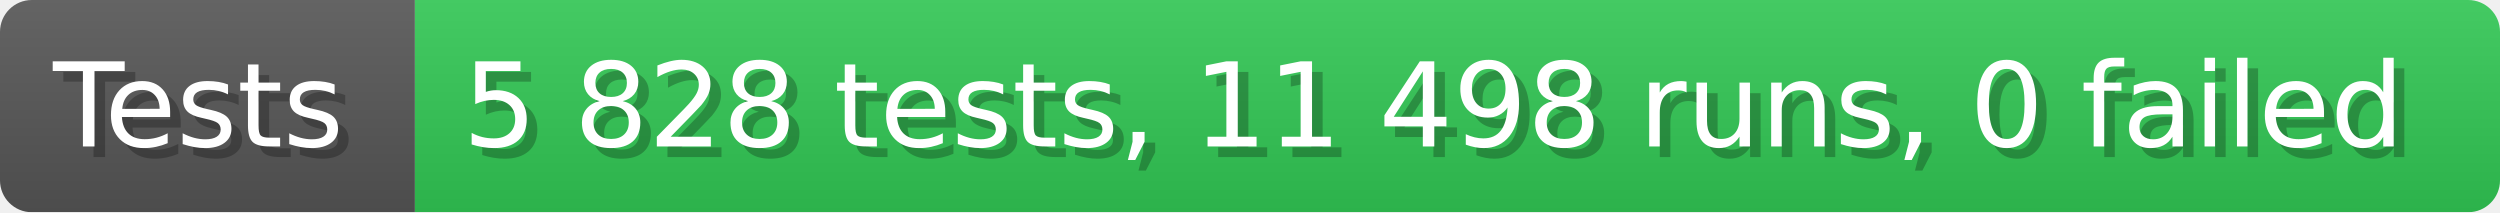
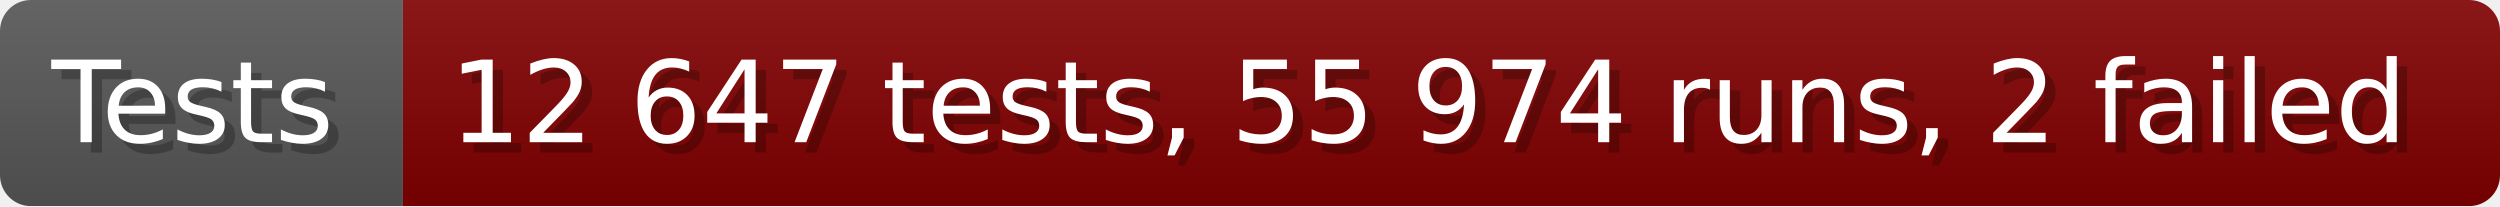
- <svg xmlns="http://www.w3.org/2000/svg" width="235.6" height="20" viewBox="0 0 2356 200" role="img" aria-label="Tests: 5 828 tests, 11 498 runs, 0 failed">
+ <svg xmlns="http://www.w3.org/2000/svg" width="242.6" height="20" viewBox="0 0 2426 200" role="img" aria-label="Tests: 12 647 tests, 55 974 runs, 2 failed">
  <linearGradient id="a" x2="0" y2="100%">
    <stop offset="0" stop-opacity=".1" stop-color="#EEE" />
    <stop offset="1" stop-opacity=".1" />
  </linearGradient>
  <mask id="m">
-     <rect width="2356" height="200" rx="30" fill="#FFF" />
+     <rect width="2426" height="200" rx="30" fill="#FFF" />
  </mask>
  <g mask="url(#m)">
    <rect width="391" height="200" fill="#555" />
-     <rect width="1965" height="200" fill="#31c653" x="391" />
-     <rect width="2356" height="200" fill="url(#a)" />
+     <rect width="2035" height="200" fill="#800000" x="391" />
+     <rect width="2426" height="200" fill="url(#a)" />
  </g>
  <g aria-hidden="true" fill="#fff" text-anchor="start" font-family="Verdana,DejaVu Sans,sans-serif" font-size="110">
    <text x="60" y="148" textLength="291" fill="#000" opacity="0.25">Tests</text>
    <text x="50" y="138" textLength="291">Tests</text>
-     <text x="446" y="148" textLength="1865" fill="#000" opacity="0.25">5 828 tests, 11 498 runs, 0 failed</text>
-     <text x="436" y="138" textLength="1865">5 828 tests, 11 498 runs, 0 failed</text>
+     <text x="446" y="148" textLength="1935" fill="#000" opacity="0.25">12 647 tests, 55 974 runs, 2 failed</text>
+     <text x="436" y="138" textLength="1935">12 647 tests, 55 974 runs, 2 failed</text>
  </g>
</svg>
